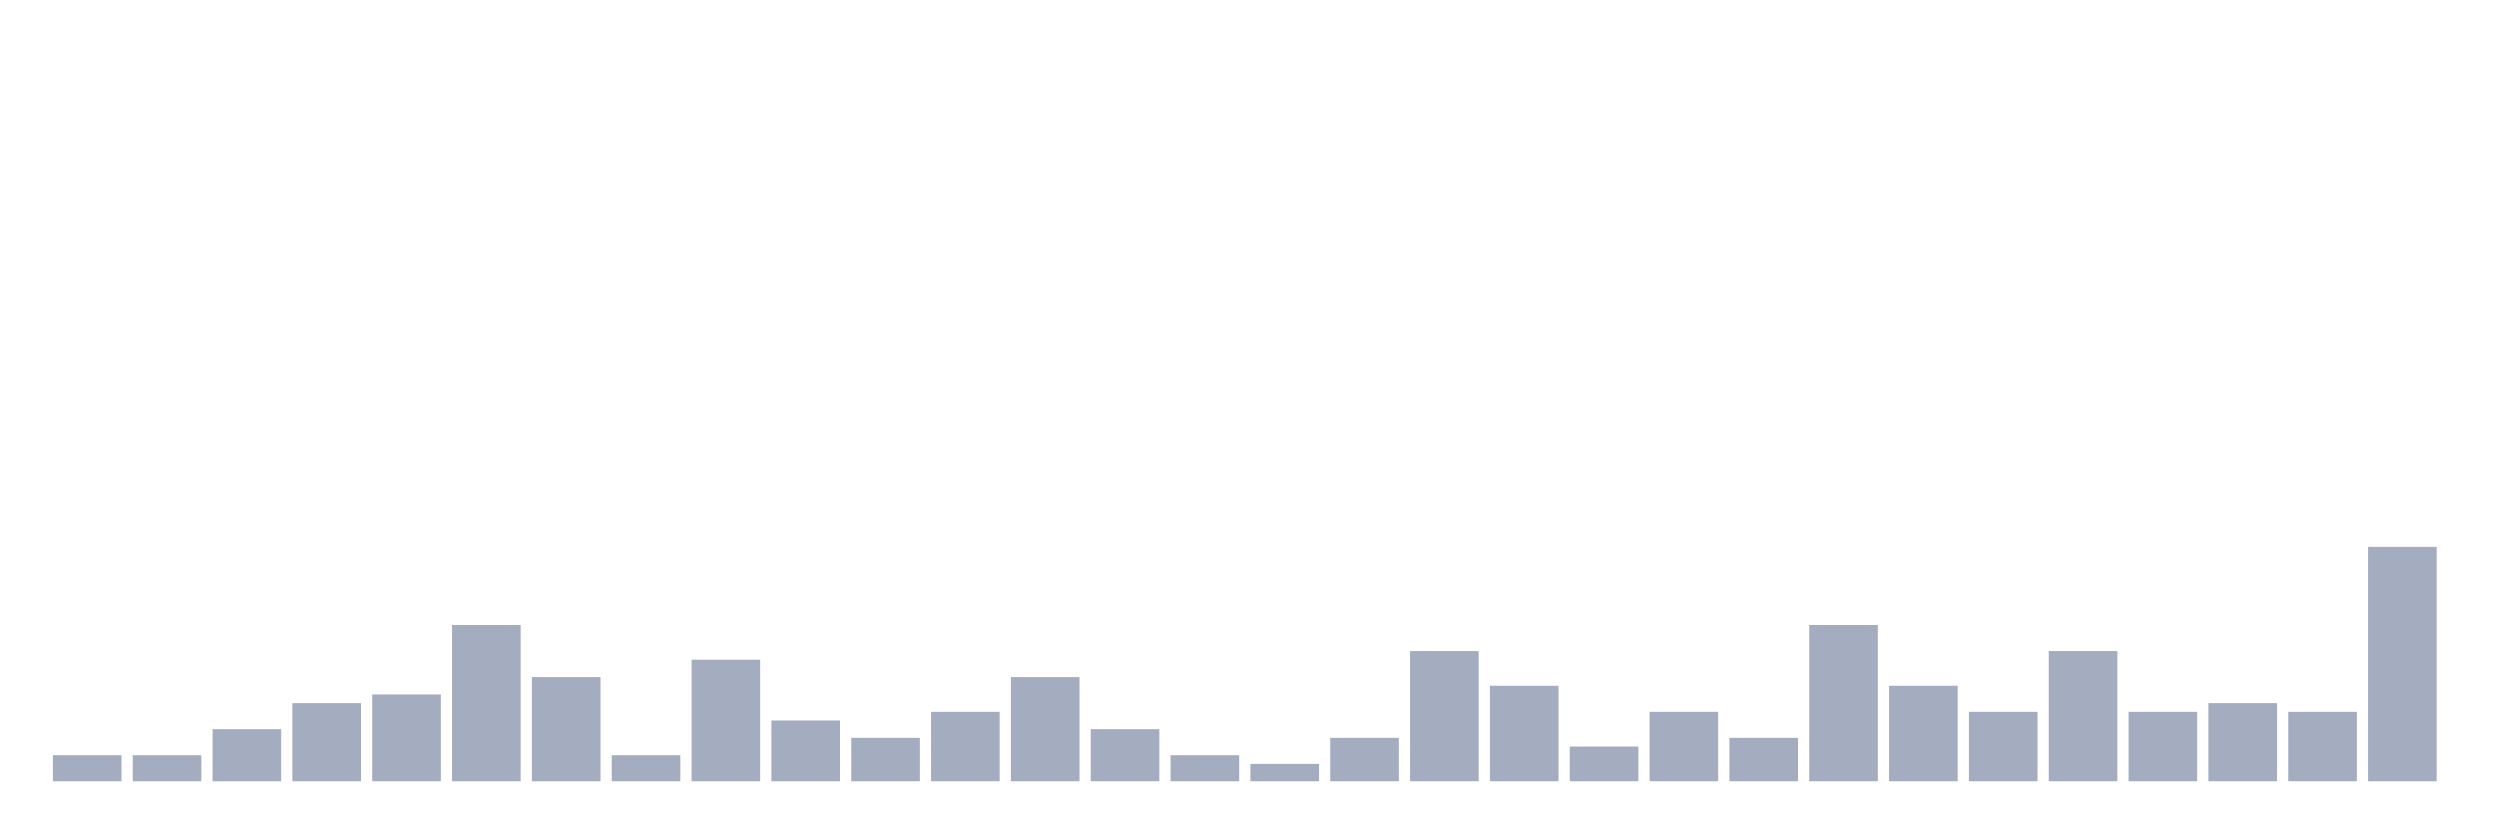
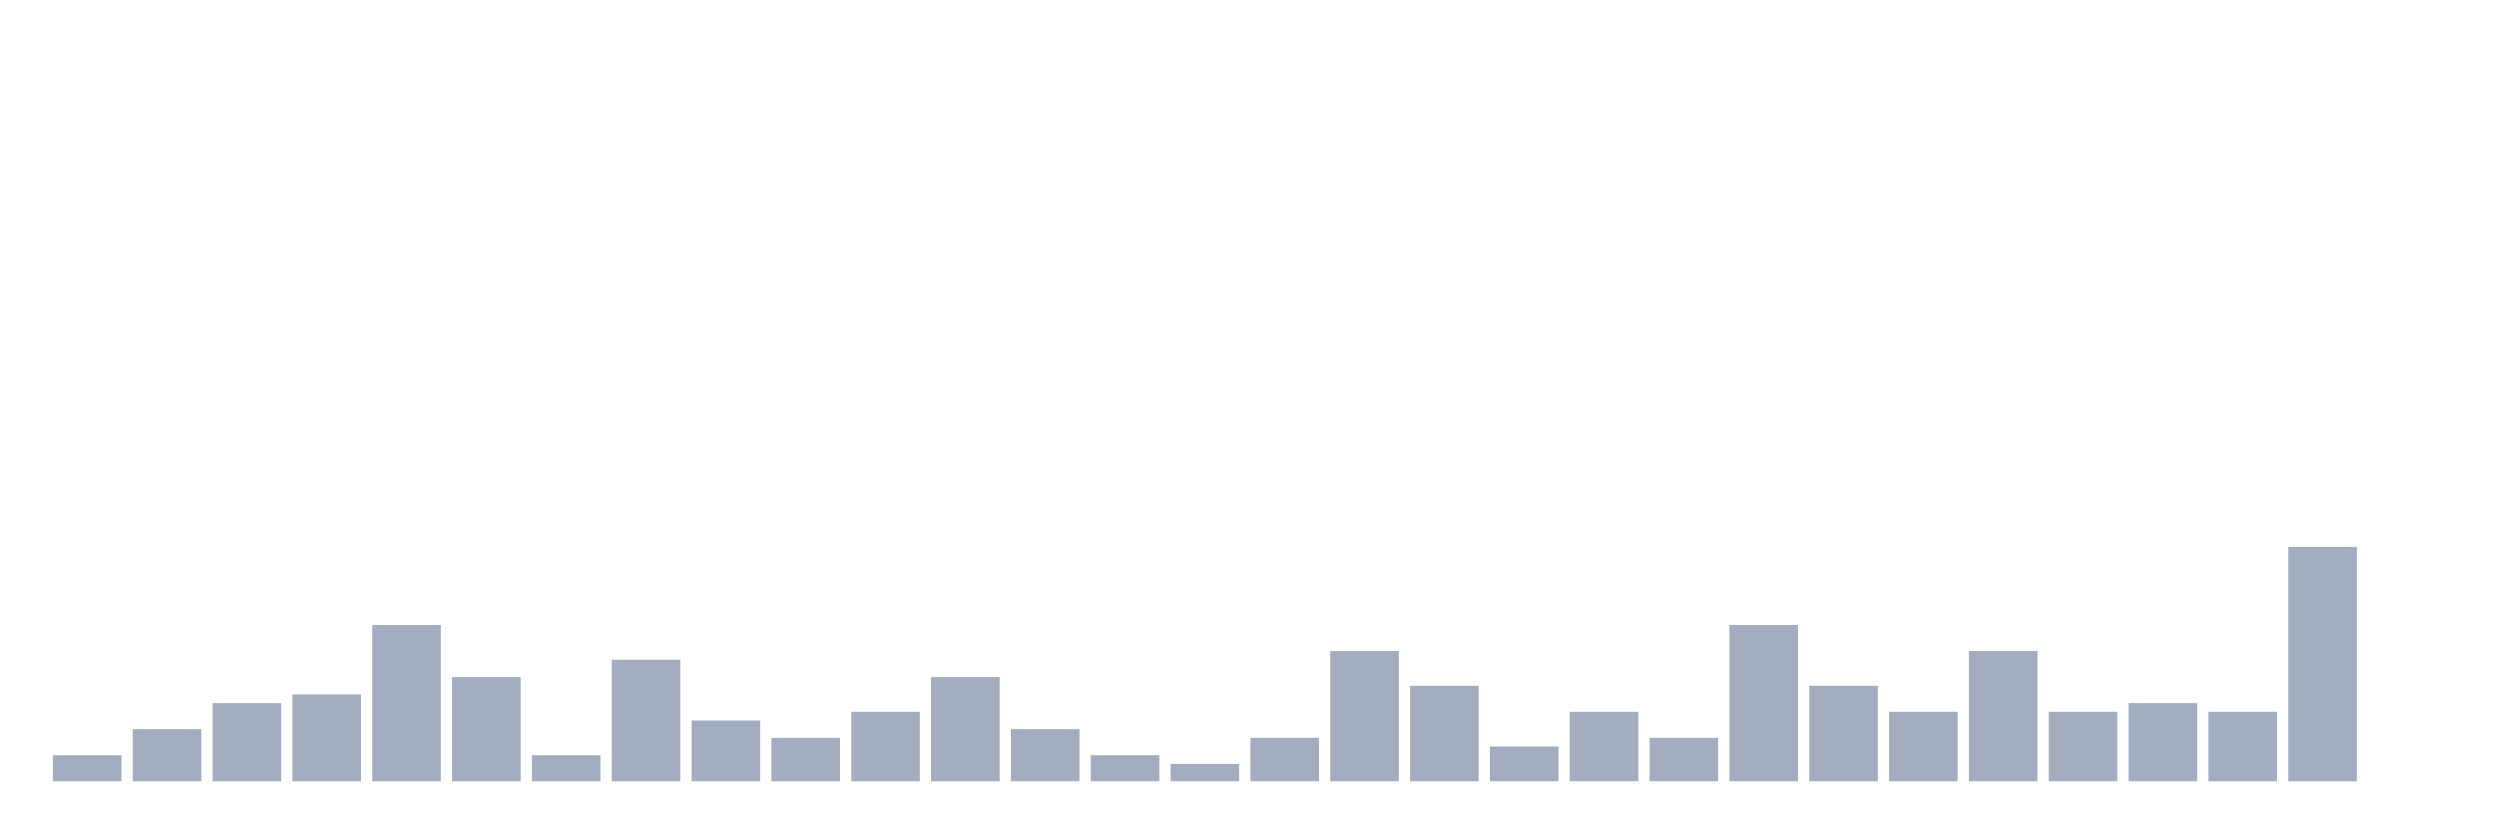
<svg xmlns="http://www.w3.org/2000/svg" viewBox="0 0 480 160">
  <g transform="translate(10,10)">
    <rect class="bar" x="0.153" width="13.175" y="135" height="5" fill="rgb(164,173,192)" />
-     <rect class="bar" x="15.482" width="13.175" y="135" height="5" fill="rgb(164,173,192)" />
-     <rect class="bar" x="30.81" width="13.175" y="130" height="10" fill="rgb(164,173,192)" />
-     <rect class="bar" x="46.138" width="13.175" y="125" height="15" fill="rgb(164,173,192)" />
-     <rect class="bar" x="61.466" width="13.175" y="123.333" height="16.667" fill="rgb(164,173,192)" />
-     <rect class="bar" x="76.794" width="13.175" y="110" height="30" fill="rgb(164,173,192)" />
-     <rect class="bar" x="92.123" width="13.175" y="120" height="20" fill="rgb(164,173,192)" />
-     <rect class="bar" x="107.451" width="13.175" y="135" height="5" fill="rgb(164,173,192)" />
-     <rect class="bar" x="122.779" width="13.175" y="116.667" height="23.333" fill="rgb(164,173,192)" />
-     <rect class="bar" x="138.107" width="13.175" y="128.333" height="11.667" fill="rgb(164,173,192)" />
-     <rect class="bar" x="153.436" width="13.175" y="131.667" height="8.333" fill="rgb(164,173,192)" />
-     <rect class="bar" x="168.764" width="13.175" y="126.667" height="13.333" fill="rgb(164,173,192)" />
-     <rect class="bar" x="184.092" width="13.175" y="120" height="20" fill="rgb(164,173,192)" />
-     <rect class="bar" x="199.42" width="13.175" y="130" height="10" fill="rgb(164,173,192)" />
-     <rect class="bar" x="214.748" width="13.175" y="135" height="5" fill="rgb(164,173,192)" />
-     <rect class="bar" x="230.077" width="13.175" y="136.667" height="3.333" fill="rgb(164,173,192)" />
-     <rect class="bar" x="245.405" width="13.175" y="131.667" height="8.333" fill="rgb(164,173,192)" />
-     <rect class="bar" x="260.733" width="13.175" y="115" height="25" fill="rgb(164,173,192)" />
-     <rect class="bar" x="276.061" width="13.175" y="121.667" height="18.333" fill="rgb(164,173,192)" />
-     <rect class="bar" x="291.39" width="13.175" y="133.333" height="6.667" fill="rgb(164,173,192)" />
-     <rect class="bar" x="306.718" width="13.175" y="126.667" height="13.333" fill="rgb(164,173,192)" />
-     <rect class="bar" x="322.046" width="13.175" y="131.667" height="8.333" fill="rgb(164,173,192)" />
-     <rect class="bar" x="337.374" width="13.175" y="110" height="30" fill="rgb(164,173,192)" />
-     <rect class="bar" x="352.702" width="13.175" y="121.667" height="18.333" fill="rgb(164,173,192)" />
-     <rect class="bar" x="368.031" width="13.175" y="126.667" height="13.333" fill="rgb(164,173,192)" />
-     <rect class="bar" x="383.359" width="13.175" y="115" height="25" fill="rgb(164,173,192)" />
-     <rect class="bar" x="398.687" width="13.175" y="126.667" height="13.333" fill="rgb(164,173,192)" />
-     <rect class="bar" x="414.015" width="13.175" y="125" height="15" fill="rgb(164,173,192)" />
-     <rect class="bar" x="429.344" width="13.175" y="126.667" height="13.333" fill="rgb(164,173,192)" />
-     <rect class="bar" x="444.672" width="13.175" y="95" height="45" fill="rgb(164,173,192)" />
+     <rect class="bar" x="15.482" width="13.175" y="130" height="10" fill="rgb(164,173,192)" />
+     <rect class="bar" x="30.81" width="13.175" y="125" height="15" fill="rgb(164,173,192)" />
+     <rect class="bar" x="46.138" width="13.175" y="123.333" height="16.667" fill="rgb(164,173,192)" />
+     <rect class="bar" x="61.466" width="13.175" y="110" height="30" fill="rgb(164,173,192)" />
+     <rect class="bar" x="76.794" width="13.175" y="120" height="20" fill="rgb(164,173,192)" />
+     <rect class="bar" x="92.123" width="13.175" y="135" height="5" fill="rgb(164,173,192)" />
+     <rect class="bar" x="107.451" width="13.175" y="116.667" height="23.333" fill="rgb(164,173,192)" />
+     <rect class="bar" x="122.779" width="13.175" y="128.333" height="11.667" fill="rgb(164,173,192)" />
+     <rect class="bar" x="138.107" width="13.175" y="131.667" height="8.333" fill="rgb(164,173,192)" />
+     <rect class="bar" x="153.436" width="13.175" y="126.667" height="13.333" fill="rgb(164,173,192)" />
+     <rect class="bar" x="168.764" width="13.175" y="120" height="20" fill="rgb(164,173,192)" />
+     <rect class="bar" x="184.092" width="13.175" y="130" height="10" fill="rgb(164,173,192)" />
+     <rect class="bar" x="199.42" width="13.175" y="135" height="5" fill="rgb(164,173,192)" />
+     <rect class="bar" x="214.748" width="13.175" y="136.667" height="3.333" fill="rgb(164,173,192)" />
+     <rect class="bar" x="230.077" width="13.175" y="131.667" height="8.333" fill="rgb(164,173,192)" />
+     <rect class="bar" x="245.405" width="13.175" y="115" height="25" fill="rgb(164,173,192)" />
+     <rect class="bar" x="260.733" width="13.175" y="121.667" height="18.333" fill="rgb(164,173,192)" />
+     <rect class="bar" x="276.061" width="13.175" y="133.333" height="6.667" fill="rgb(164,173,192)" />
+     <rect class="bar" x="291.39" width="13.175" y="126.667" height="13.333" fill="rgb(164,173,192)" />
+     <rect class="bar" x="306.718" width="13.175" y="131.667" height="8.333" fill="rgb(164,173,192)" />
+     <rect class="bar" x="322.046" width="13.175" y="110" height="30" fill="rgb(164,173,192)" />
+     <rect class="bar" x="337.374" width="13.175" y="121.667" height="18.333" fill="rgb(164,173,192)" />
+     <rect class="bar" x="352.702" width="13.175" y="126.667" height="13.333" fill="rgb(164,173,192)" />
+     <rect class="bar" x="368.031" width="13.175" y="115" height="25" fill="rgb(164,173,192)" />
+     <rect class="bar" x="383.359" width="13.175" y="126.667" height="13.333" fill="rgb(164,173,192)" />
+     <rect class="bar" x="398.687" width="13.175" y="125" height="15" fill="rgb(164,173,192)" />
+     <rect class="bar" x="414.015" width="13.175" y="126.667" height="13.333" fill="rgb(164,173,192)" />
+     <rect class="bar" x="429.344" width="13.175" y="95" height="45" fill="rgb(164,173,192)" />
+     <rect class="bar" x="444.672" width="13.175" y="140" height="0" fill="rgb(164,173,192)" />
  </g>
</svg>
